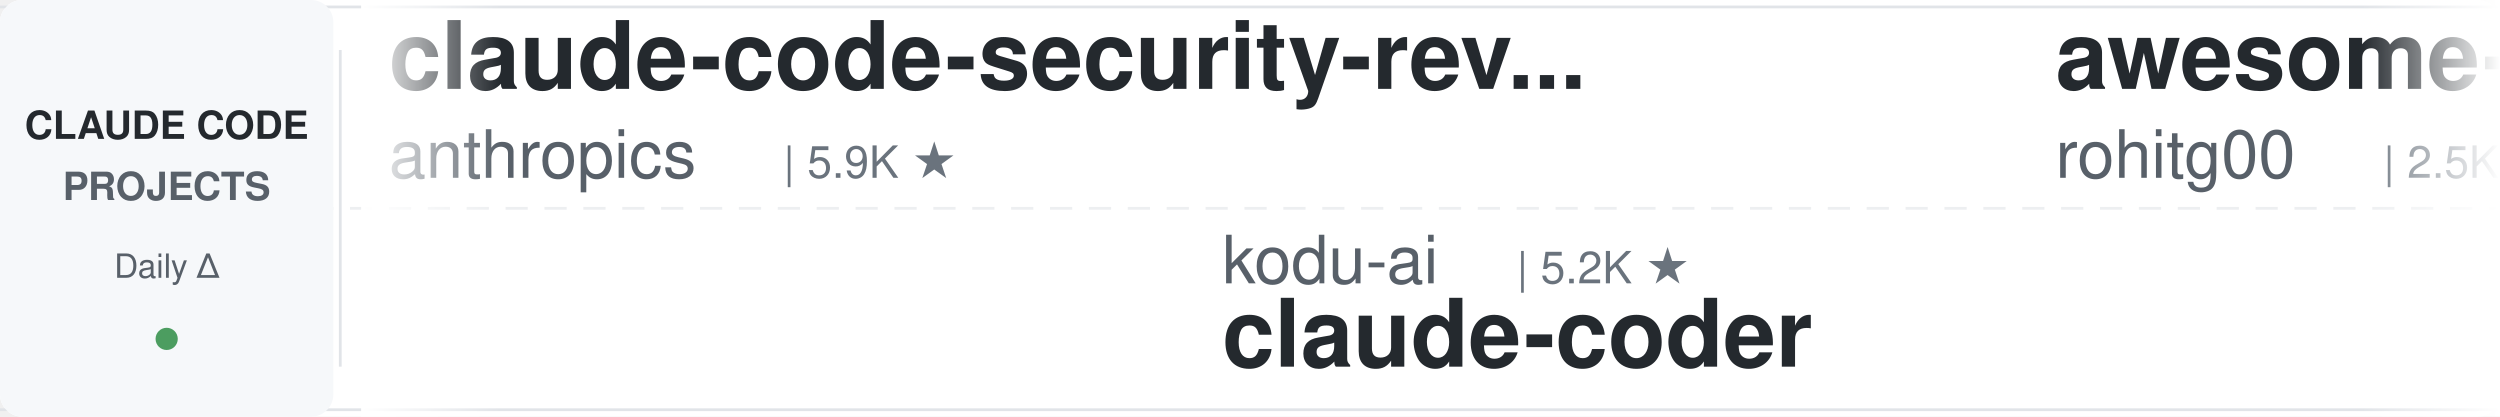
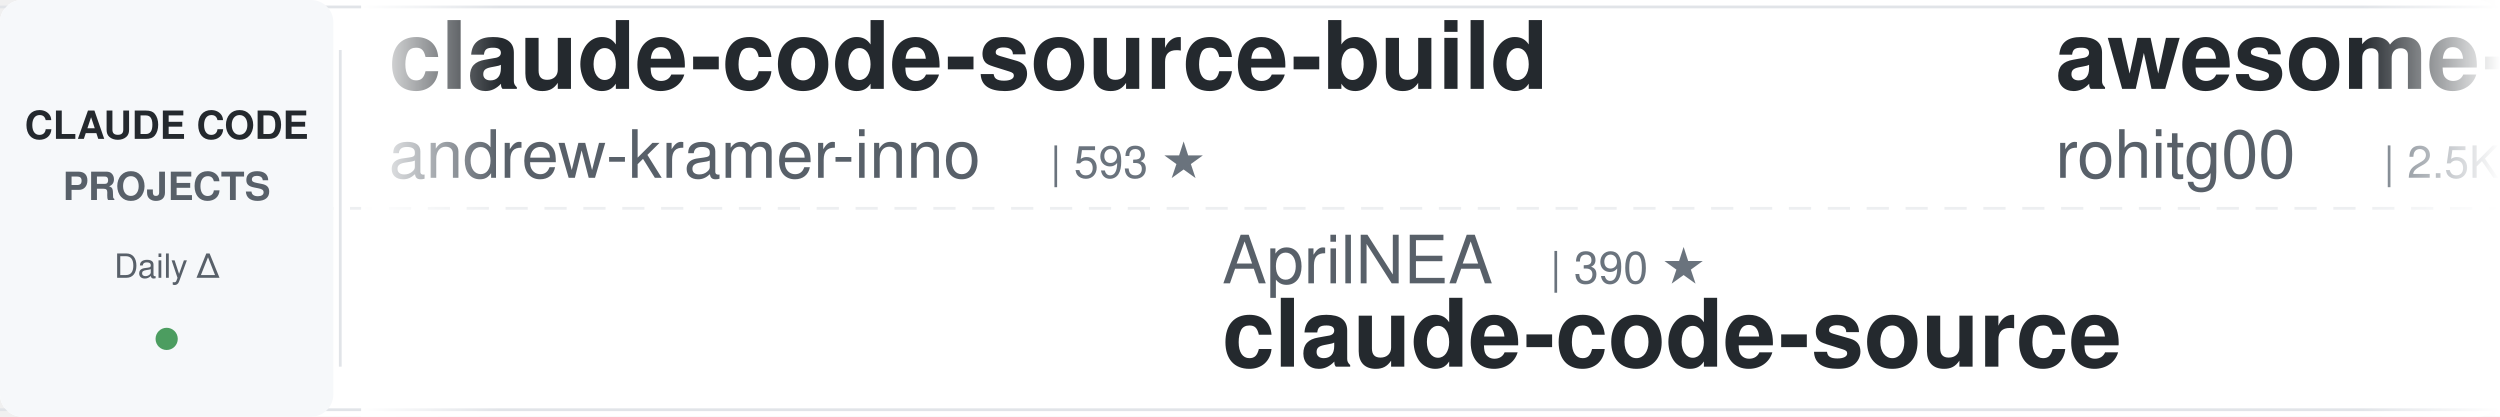
<svg xmlns="http://www.w3.org/2000/svg" width="900" height="150">
  <defs>
    <linearGradient id="leftFade" x1="0%" y1="0%" x2="100%" y2="0%">
      <stop offset="0%" style="stop-color:#ffffff;stop-opacity:1" />
      <stop offset="100%" style="stop-color:#ffffff;stop-opacity:0" />
    </linearGradient>
    <linearGradient id="rightFade" x1="0%" y1="0%" x2="100%" y2="0%">
      <stop offset="0%" style="stop-color:#ffffff;stop-opacity:0" />
      <stop offset="100%" style="stop-color:#ffffff;stop-opacity:1" />
    </linearGradient>
  </defs>
  <rect width="900" height="150" fill="#ffffff" rx="8" />
  <rect x="0" y="2" width="900" height="1" fill="#e1e4e8" />
  <rect x="0" y="147" width="900" height="1" fill="#e1e4e8" />
  <line x1="0" y1="75" x2="900" y2="75" stroke="#e1e4e8" stroke-width="1" stroke-dasharray="8 6" opacity="0.6" />
  <rect x="0" y="0" width="120" height="150" fill="#f6f8fa" rx="8" />
  <text x="60" y="50" font-family="-apple-system, BlinkMacSystemFont, 'Segoe UI', Helvetica, Arial, sans-serif" font-size="14" font-weight="600" fill="#24292e" text-anchor="middle">CLAUDE CODE</text>
  <text x="60" y="72" font-family="-apple-system, BlinkMacSystemFont, 'Segoe UI', Helvetica, Arial, sans-serif" font-size="14" font-weight="600" fill="#586069" text-anchor="middle">PROJECTS</text>
  <text x="60" y="100" font-family="-apple-system, BlinkMacSystemFont, 'Segoe UI', Helvetica, Arial, sans-serif" font-size="12" font-weight="500" fill="#586069" text-anchor="middle">Daily Δ</text>
  <circle cx="60" cy="122" r="4" fill="#22863a" opacity="0.8" />
  <rect x="122" y="18" width="1" height="114" fill="#e1e4e8" />
  <clipPath id="tickerClip">
    <rect x="130" y="0" width="770" height="150" />
  </clipPath>
  <g clip-path="url(#tickerClip)">
    <g id="tickerItems">
      <animateTransform attributeName="transform" attributeType="XML" type="translate" from="0 0" to="-3000 0" dur="54s" repeatCount="indefinite" />
      <g transform="translate(0, 0)">
-         <text x="140" y="32" font-family="-apple-system, BlinkMacSystemFont, 'Segoe UI', Helvetica, Arial, sans-serif" font-size="34" font-weight="600" fill="#24292e">claude-code-security-rev...</text>
-         <text x="140" y="64" font-family="-apple-system, BlinkMacSystemFont, 'Segoe UI', Helvetica, Arial, sans-serif" font-size="24" font-weight="400" fill="#586069">anthropics</text>
-         <text x="282" y="64" font-family="-apple-system, BlinkMacSystemFont, 'Segoe UI', Helvetica, Arial, sans-serif" font-size="16" font-weight="500" fill="#6a737d">| 5.9K ★</text>
+         <text x="140" y="32" font-family="-apple-system, BlinkMacSystemFont, 'Segoe UI', Helvetica, Arial, sans-serif" font-size="34" font-weight="600" fill="#24292e">claude-code-source-build</text>
+         <text x="140" y="64" font-family="-apple-system, BlinkMacSystemFont, 'Segoe UI', Helvetica, Arial, sans-serif" font-size="24" font-weight="400" fill="#586069">andrew-kramer-inno</text>
+         <text x="378" y="64" font-family="-apple-system, BlinkMacSystemFont, 'Segoe UI', Helvetica, Arial, sans-serif" font-size="16" font-weight="500" fill="#6a737d">| 593 ★</text>
      </g>
      <g transform="translate(300, 0)">
-         <text x="140" y="102" font-family="-apple-system, BlinkMacSystemFont, 'Segoe UI', Helvetica, Arial, sans-serif" font-size="24" font-weight="400" fill="#586069">kodu-ai</text>
-         <text x="246" y="102" font-family="-apple-system, BlinkMacSystemFont, 'Segoe UI', Helvetica, Arial, sans-serif" font-size="16" font-weight="500" fill="#6a737d">| 5.2K ★</text>
-         <text x="140" y="132" font-family="-apple-system, BlinkMacSystemFont, 'Segoe UI', Helvetica, Arial, sans-serif" font-size="34" font-weight="600" fill="#24292e">claude-coder</text>
+         <text x="140" y="102" font-family="-apple-system, BlinkMacSystemFont, 'Segoe UI', Helvetica, Arial, sans-serif" font-size="24" font-weight="400" fill="#586069">AprilNEA</text>
+         <text x="258" y="102" font-family="-apple-system, BlinkMacSystemFont, 'Segoe UI', Helvetica, Arial, sans-serif" font-size="16" font-weight="500" fill="#6a737d">| 390 ★</text>
+         <text x="140" y="132" font-family="-apple-system, BlinkMacSystemFont, 'Segoe UI', Helvetica, Arial, sans-serif" font-size="34" font-weight="600" fill="#24292e">claude-code-source</text>
      </g>
      <g transform="translate(600, 0)">
        <text x="140" y="32" font-family="-apple-system, BlinkMacSystemFont, 'Segoe UI', Helvetica, Arial, sans-serif" font-size="34" font-weight="600" fill="#24292e">awesome-claude-code-tool...</text>
        <text x="140" y="64" font-family="-apple-system, BlinkMacSystemFont, 'Segoe UI', Helvetica, Arial, sans-serif" font-size="24" font-weight="400" fill="#586069">rohitg00</text>
        <text x="258" y="64" font-family="-apple-system, BlinkMacSystemFont, 'Segoe UI', Helvetica, Arial, sans-serif" font-size="16" font-weight="500" fill="#6a737d">| 2.5K ★</text>
      </g>
      <g transform="translate(900, 0)">
-         <text x="140" y="102" font-family="-apple-system, BlinkMacSystemFont, 'Segoe UI', Helvetica, Arial, sans-serif" font-size="24" font-weight="400" fill="#586069">nicedreamzapp</text>
-         <text x="318" y="102" font-family="-apple-system, BlinkMacSystemFont, 'Segoe UI', Helvetica, Arial, sans-serif" font-size="16" font-weight="500" fill="#6a737d">| 3.2K ★</text>
-         <text x="140" y="132" font-family="-apple-system, BlinkMacSystemFont, 'Segoe UI', Helvetica, Arial, sans-serif" font-size="34" font-weight="600" fill="#24292e">claude-code-local</text>
+         <text x="140" y="102" font-family="-apple-system, BlinkMacSystemFont, 'Segoe UI', Helvetica, Arial, sans-serif" font-size="24" font-weight="400" fill="#586069">Alishahryar1</text>
+         <text x="306" y="102" font-family="-apple-system, BlinkMacSystemFont, 'Segoe UI', Helvetica, Arial, sans-serif" font-size="16" font-weight="500" fill="#6a737d">| 45.6K ★</text>
+         <text x="140" y="132" font-family="-apple-system, BlinkMacSystemFont, 'Segoe UI', Helvetica, Arial, sans-serif" font-size="34" font-weight="600" fill="#24292e">free-claude-code</text>
      </g>
      <g transform="translate(1200, 0)">
-         <text x="140" y="32" font-family="-apple-system, BlinkMacSystemFont, 'Segoe UI', Helvetica, Arial, sans-serif" font-size="34" font-weight="600" fill="#24292e">claude-code-video-toolki...</text>
-         <text x="140" y="64" font-family="-apple-system, BlinkMacSystemFont, 'Segoe UI', Helvetica, Arial, sans-serif" font-size="24" font-weight="400" fill="#586069">digitalsamba</text>
-         <text x="306" y="64" font-family="-apple-system, BlinkMacSystemFont, 'Segoe UI', Helvetica, Arial, sans-serif" font-size="16" font-weight="500" fill="#6a737d">| 1.9K ★</text>
+         <text x="140" y="32" font-family="-apple-system, BlinkMacSystemFont, 'Segoe UI', Helvetica, Arial, sans-serif" font-size="34" font-weight="600" fill="#24292e">claude-code-engineering</text>
+         <text x="140" y="64" font-family="-apple-system, BlinkMacSystemFont, 'Segoe UI', Helvetica, Arial, sans-serif" font-size="24" font-weight="400" fill="#586069">huangjia2019</text>
+         <text x="306" y="64" font-family="-apple-system, BlinkMacSystemFont, 'Segoe UI', Helvetica, Arial, sans-serif" font-size="16" font-weight="500" fill="#6a737d">| 1.1K ★</text>
      </g>
      <g transform="translate(1500, 0)">
-         <text x="140" y="102" font-family="-apple-system, BlinkMacSystemFont, 'Segoe UI', Helvetica, Arial, sans-serif" font-size="24" font-weight="400" fill="#586069">Maciek-roboblog</text>
-         <text x="342" y="102" font-family="-apple-system, BlinkMacSystemFont, 'Segoe UI', Helvetica, Arial, sans-serif" font-size="16" font-weight="500" fill="#6a737d">| 8.6K ★</text>
-         <text x="140" y="132" font-family="-apple-system, BlinkMacSystemFont, 'Segoe UI', Helvetica, Arial, sans-serif" font-size="34" font-weight="600" fill="#24292e">Claude-Code-Usage-Monito...</text>
+         <text x="140" y="102" font-family="-apple-system, BlinkMacSystemFont, 'Segoe UI', Helvetica, Arial, sans-serif" font-size="24" font-weight="400" fill="#586069">luyao618</text>
+         <text x="258" y="102" font-family="-apple-system, BlinkMacSystemFont, 'Segoe UI', Helvetica, Arial, sans-serif" font-size="16" font-weight="500" fill="#6a737d">| 1.7K ★</text>
+         <text x="140" y="132" font-family="-apple-system, BlinkMacSystemFont, 'Segoe UI', Helvetica, Arial, sans-serif" font-size="34" font-weight="600" fill="#24292e">Claude-Code-Source-Study</text>
      </g>
      <g transform="translate(1800, 0)">
-         <text x="140" y="32" font-family="-apple-system, BlinkMacSystemFont, 'Segoe UI', Helvetica, Arial, sans-serif" font-size="34" font-weight="600" fill="#24292e">claude-code-workflows</text>
-         <text x="140" y="64" font-family="-apple-system, BlinkMacSystemFont, 'Segoe UI', Helvetica, Arial, sans-serif" font-size="24" font-weight="400" fill="#586069">OneRedOak</text>
-         <text x="270" y="64" font-family="-apple-system, BlinkMacSystemFont, 'Segoe UI', Helvetica, Arial, sans-serif" font-size="16" font-weight="500" fill="#6a737d">| 3.9K ★</text>
+         <text x="140" y="32" font-family="-apple-system, BlinkMacSystemFont, 'Segoe UI', Helvetica, Arial, sans-serif" font-size="34" font-weight="600" fill="#24292e">everything-claude-code-z...</text>
+         <text x="140" y="64" font-family="-apple-system, BlinkMacSystemFont, 'Segoe UI', Helvetica, Arial, sans-serif" font-size="24" font-weight="400" fill="#586069">xu-xiang</text>
+         <text x="258" y="64" font-family="-apple-system, BlinkMacSystemFont, 'Segoe UI', Helvetica, Arial, sans-serif" font-size="16" font-weight="500" fill="#6a737d">| 1.9K ★</text>
      </g>
      <g transform="translate(2100, 0)">
-         <text x="140" y="102" font-family="-apple-system, BlinkMacSystemFont, 'Segoe UI', Helvetica, Arial, sans-serif" font-size="24" font-weight="400" fill="#586069">Cranot</text>
-         <text x="234" y="102" font-family="-apple-system, BlinkMacSystemFont, 'Segoe UI', Helvetica, Arial, sans-serif" font-size="16" font-weight="500" fill="#6a737d">| 2.9K ★</text>
-         <text x="140" y="132" font-family="-apple-system, BlinkMacSystemFont, 'Segoe UI', Helvetica, Arial, sans-serif" font-size="34" font-weight="600" fill="#24292e">claude-code-guide</text>
+         <text x="140" y="102" font-family="-apple-system, BlinkMacSystemFont, 'Segoe UI', Helvetica, Arial, sans-serif" font-size="24" font-weight="400" fill="#586069">SeemSeam</text>
+         <text x="258" y="102" font-family="-apple-system, BlinkMacSystemFont, 'Segoe UI', Helvetica, Arial, sans-serif" font-size="16" font-weight="500" fill="#6a737d">| 3.4K ★</text>
+         <text x="140" y="132" font-family="-apple-system, BlinkMacSystemFont, 'Segoe UI', Helvetica, Arial, sans-serif" font-size="34" font-weight="600" fill="#24292e">claude_codex_bridge</text>
      </g>
      <g transform="translate(2400, 0)">
-         <text x="140" y="32" font-family="-apple-system, BlinkMacSystemFont, 'Segoe UI', Helvetica, Arial, sans-serif" font-size="34" font-weight="600" fill="#24292e">claude-code-reverse</text>
-         <text x="140" y="64" font-family="-apple-system, BlinkMacSystemFont, 'Segoe UI', Helvetica, Arial, sans-serif" font-size="24" font-weight="400" fill="#586069">Yuyz0112</text>
-         <text x="258" y="64" font-family="-apple-system, BlinkMacSystemFont, 'Segoe UI', Helvetica, Arial, sans-serif" font-size="16" font-weight="500" fill="#6a737d">| 2.4K ★</text>
+         <text x="140" y="32" font-family="-apple-system, BlinkMacSystemFont, 'Segoe UI', Helvetica, Arial, sans-serif" font-size="34" font-weight="600" fill="#24292e">Claude-Code-Usage-Monito...</text>
+         <text x="140" y="64" font-family="-apple-system, BlinkMacSystemFont, 'Segoe UI', Helvetica, Arial, sans-serif" font-size="24" font-weight="400" fill="#586069">Maciek-roboblog</text>
+         <text x="342" y="64" font-family="-apple-system, BlinkMacSystemFont, 'Segoe UI', Helvetica, Arial, sans-serif" font-size="16" font-weight="500" fill="#6a737d">| 8.6K ★</text>
      </g>
      <g transform="translate(2700, 0)">
-         <text x="140" y="102" font-family="-apple-system, BlinkMacSystemFont, 'Segoe UI', Helvetica, Arial, sans-serif" font-size="24" font-weight="400" fill="#586069">edmund-io</text>
-         <text x="270" y="102" font-family="-apple-system, BlinkMacSystemFont, 'Segoe UI', Helvetica, Arial, sans-serif" font-size="16" font-weight="500" fill="#6a737d">| 1.5K ★</text>
-         <text x="140" y="132" font-family="-apple-system, BlinkMacSystemFont, 'Segoe UI', Helvetica, Arial, sans-serif" font-size="34" font-weight="600" fill="#24292e">edmunds-claude-code</text>
+         <text x="140" y="102" font-family="-apple-system, BlinkMacSystemFont, 'Segoe UI', Helvetica, Arial, sans-serif" font-size="24" font-weight="400" fill="#586069">Pimzino</text>
+         <text x="246" y="102" font-family="-apple-system, BlinkMacSystemFont, 'Segoe UI', Helvetica, Arial, sans-serif" font-size="16" font-weight="500" fill="#6a737d">| 3.8K ★</text>
+         <text x="140" y="132" font-family="-apple-system, BlinkMacSystemFont, 'Segoe UI', Helvetica, Arial, sans-serif" font-size="34" font-weight="600" fill="#24292e">claude-code-spec-workflo...</text>
      </g>
      <g transform="translate(3000, 0)">
-         <text x="140" y="32" font-family="-apple-system, BlinkMacSystemFont, 'Segoe UI', Helvetica, Arial, sans-serif" font-size="34" font-weight="600" fill="#24292e">claude-code-security-rev...</text>
-         <text x="140" y="64" font-family="-apple-system, BlinkMacSystemFont, 'Segoe UI', Helvetica, Arial, sans-serif" font-size="24" font-weight="400" fill="#586069">anthropics</text>
-         <text x="282" y="64" font-family="-apple-system, BlinkMacSystemFont, 'Segoe UI', Helvetica, Arial, sans-serif" font-size="16" font-weight="500" fill="#6a737d">| 5.9K ★</text>
+         <text x="140" y="32" font-family="-apple-system, BlinkMacSystemFont, 'Segoe UI', Helvetica, Arial, sans-serif" font-size="34" font-weight="600" fill="#24292e">claude-code-source-build</text>
+         <text x="140" y="64" font-family="-apple-system, BlinkMacSystemFont, 'Segoe UI', Helvetica, Arial, sans-serif" font-size="24" font-weight="400" fill="#586069">andrew-kramer-inno</text>
+         <text x="378" y="64" font-family="-apple-system, BlinkMacSystemFont, 'Segoe UI', Helvetica, Arial, sans-serif" font-size="16" font-weight="500" fill="#6a737d">| 593 ★</text>
      </g>
      <g transform="translate(3300, 0)">
-         <text x="140" y="102" font-family="-apple-system, BlinkMacSystemFont, 'Segoe UI', Helvetica, Arial, sans-serif" font-size="24" font-weight="400" fill="#586069">kodu-ai</text>
-         <text x="246" y="102" font-family="-apple-system, BlinkMacSystemFont, 'Segoe UI', Helvetica, Arial, sans-serif" font-size="16" font-weight="500" fill="#6a737d">| 5.2K ★</text>
-         <text x="140" y="132" font-family="-apple-system, BlinkMacSystemFont, 'Segoe UI', Helvetica, Arial, sans-serif" font-size="34" font-weight="600" fill="#24292e">claude-coder</text>
+         <text x="140" y="102" font-family="-apple-system, BlinkMacSystemFont, 'Segoe UI', Helvetica, Arial, sans-serif" font-size="24" font-weight="400" fill="#586069">AprilNEA</text>
+         <text x="258" y="102" font-family="-apple-system, BlinkMacSystemFont, 'Segoe UI', Helvetica, Arial, sans-serif" font-size="16" font-weight="500" fill="#6a737d">| 390 ★</text>
+         <text x="140" y="132" font-family="-apple-system, BlinkMacSystemFont, 'Segoe UI', Helvetica, Arial, sans-serif" font-size="34" font-weight="600" fill="#24292e">claude-code-source</text>
      </g>
      <g transform="translate(3600, 0)">
        <text x="140" y="32" font-family="-apple-system, BlinkMacSystemFont, 'Segoe UI', Helvetica, Arial, sans-serif" font-size="34" font-weight="600" fill="#24292e">awesome-claude-code-tool...</text>
        <text x="140" y="64" font-family="-apple-system, BlinkMacSystemFont, 'Segoe UI', Helvetica, Arial, sans-serif" font-size="24" font-weight="400" fill="#586069">rohitg00</text>
        <text x="258" y="64" font-family="-apple-system, BlinkMacSystemFont, 'Segoe UI', Helvetica, Arial, sans-serif" font-size="16" font-weight="500" fill="#6a737d">| 2.5K ★</text>
      </g>
      <g transform="translate(3900, 0)">
-         <text x="140" y="102" font-family="-apple-system, BlinkMacSystemFont, 'Segoe UI', Helvetica, Arial, sans-serif" font-size="24" font-weight="400" fill="#586069">nicedreamzapp</text>
-         <text x="318" y="102" font-family="-apple-system, BlinkMacSystemFont, 'Segoe UI', Helvetica, Arial, sans-serif" font-size="16" font-weight="500" fill="#6a737d">| 3.2K ★</text>
-         <text x="140" y="132" font-family="-apple-system, BlinkMacSystemFont, 'Segoe UI', Helvetica, Arial, sans-serif" font-size="34" font-weight="600" fill="#24292e">claude-code-local</text>
+         <text x="140" y="102" font-family="-apple-system, BlinkMacSystemFont, 'Segoe UI', Helvetica, Arial, sans-serif" font-size="24" font-weight="400" fill="#586069">Alishahryar1</text>
+         <text x="306" y="102" font-family="-apple-system, BlinkMacSystemFont, 'Segoe UI', Helvetica, Arial, sans-serif" font-size="16" font-weight="500" fill="#6a737d">| 45.6K ★</text>
+         <text x="140" y="132" font-family="-apple-system, BlinkMacSystemFont, 'Segoe UI', Helvetica, Arial, sans-serif" font-size="34" font-weight="600" fill="#24292e">free-claude-code</text>
      </g>
    </g>
  </g>
  <rect x="130" y="0" width="50" height="150" fill="url(#leftFade)" />
  <rect x="850" y="0" width="50" height="150" fill="url(#rightFade)" />
</svg>
